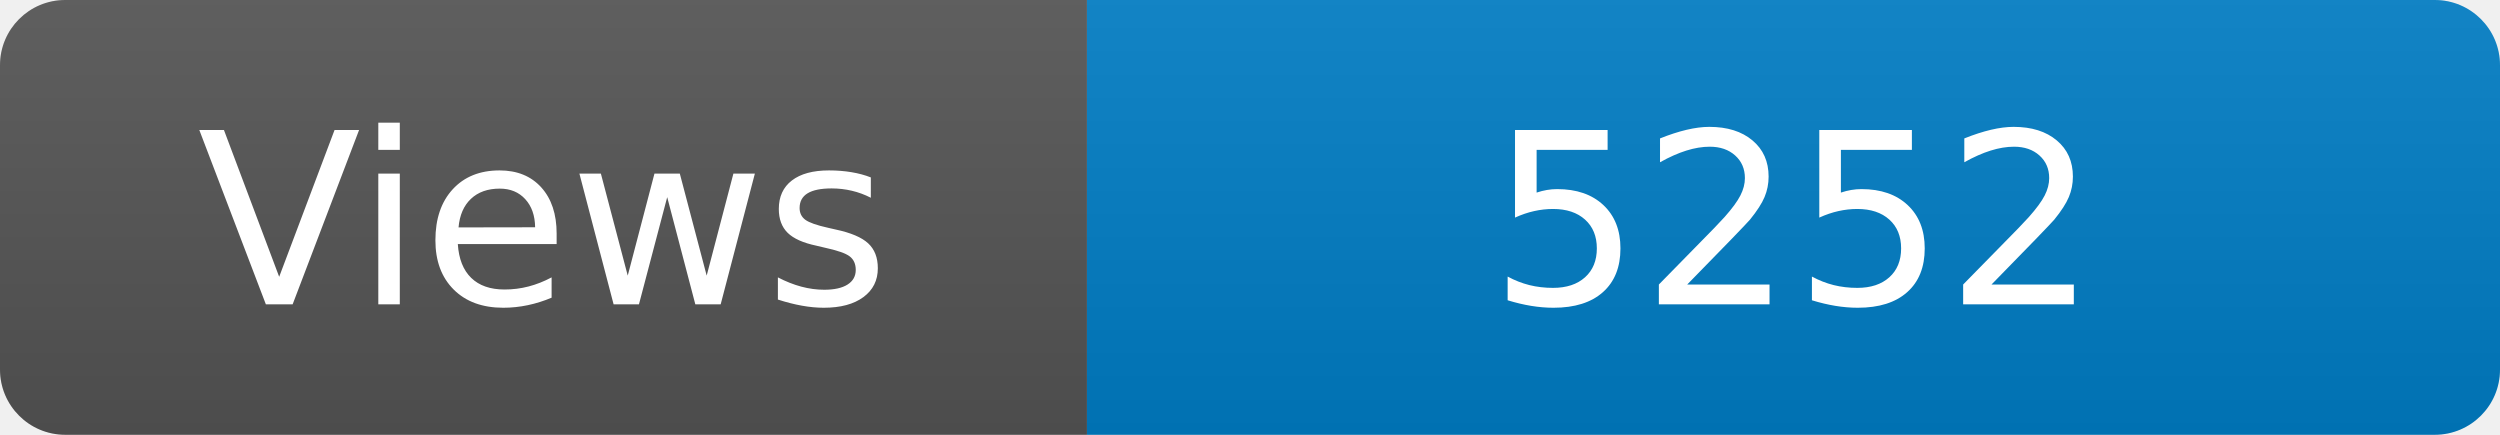
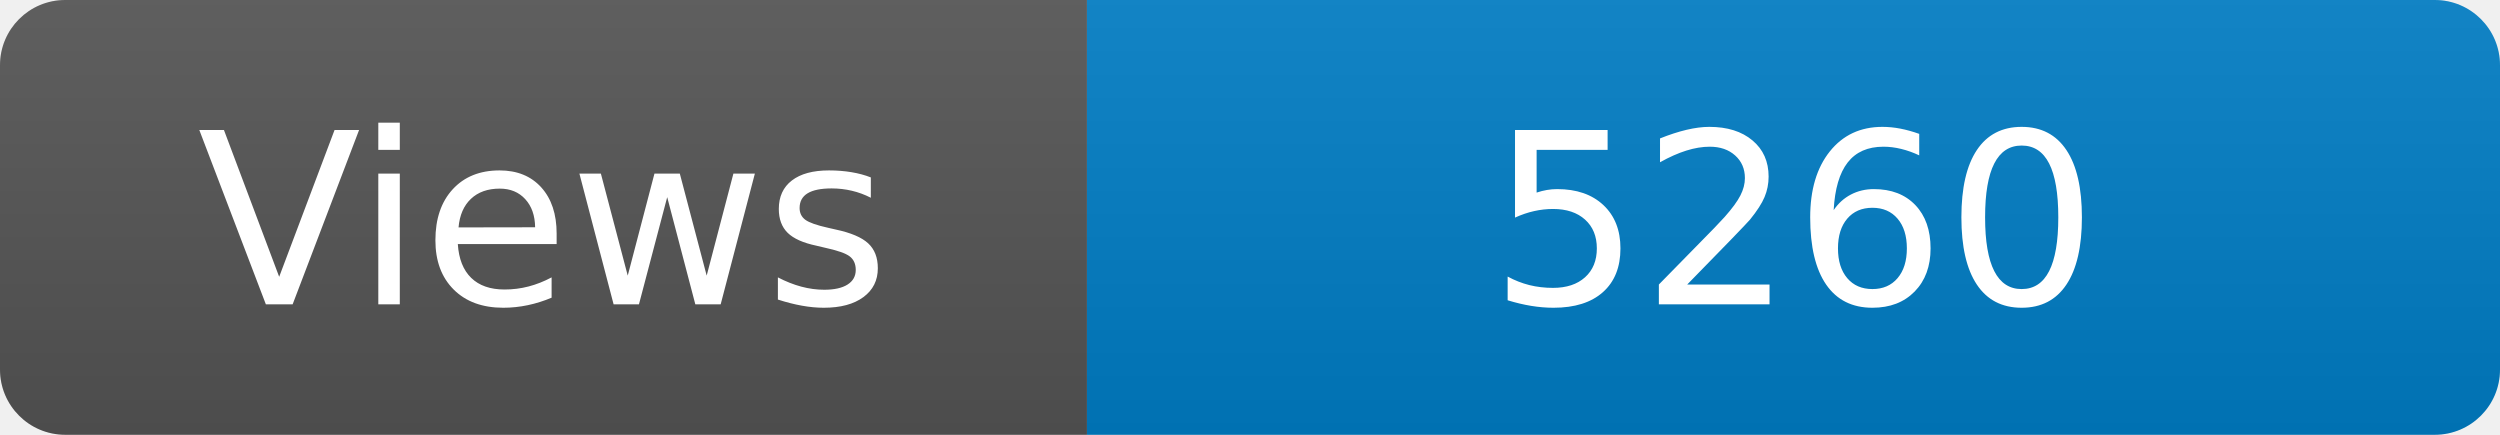
<svg xmlns="http://www.w3.org/2000/svg" width="115" height="20" role="img" aria-label="Maintained?: yes">
  <linearGradient id="s" x2="0" y2="100%">
    <stop offset="0" stop-color="#bbb" stop-opacity=".1" />
    <stop offset="1" stop-opacity=".1" />
  </linearGradient>
  <clipPath id="r">
    <rect width="115" height="20" rx="3" fill="#fff" />
  </clipPath>
  <g clip-path="url(#r)">
    <rect width="50" height="20" fill="#555" />
    <rect x="50" width="160" height="20" fill="#007ec6" />
    <rect width="115" height="20" fill="url(#s)" />
  </g>
  <g fill="#fff" text-anchor="middle" font-family="Verdana,Geneva,DejaVu Sans,sans-serif" font-size="110">
    <text x="250" y="140" transform="scale(.1)" fill="#fff">Views</text>
-     <text x="825" y="140" transform="scale(.1)" fill="#fff">5252</text>
+     <text x="825" y="140" transform="scale(.1)" fill="#fff">5260</text>
  </g>
</svg>
